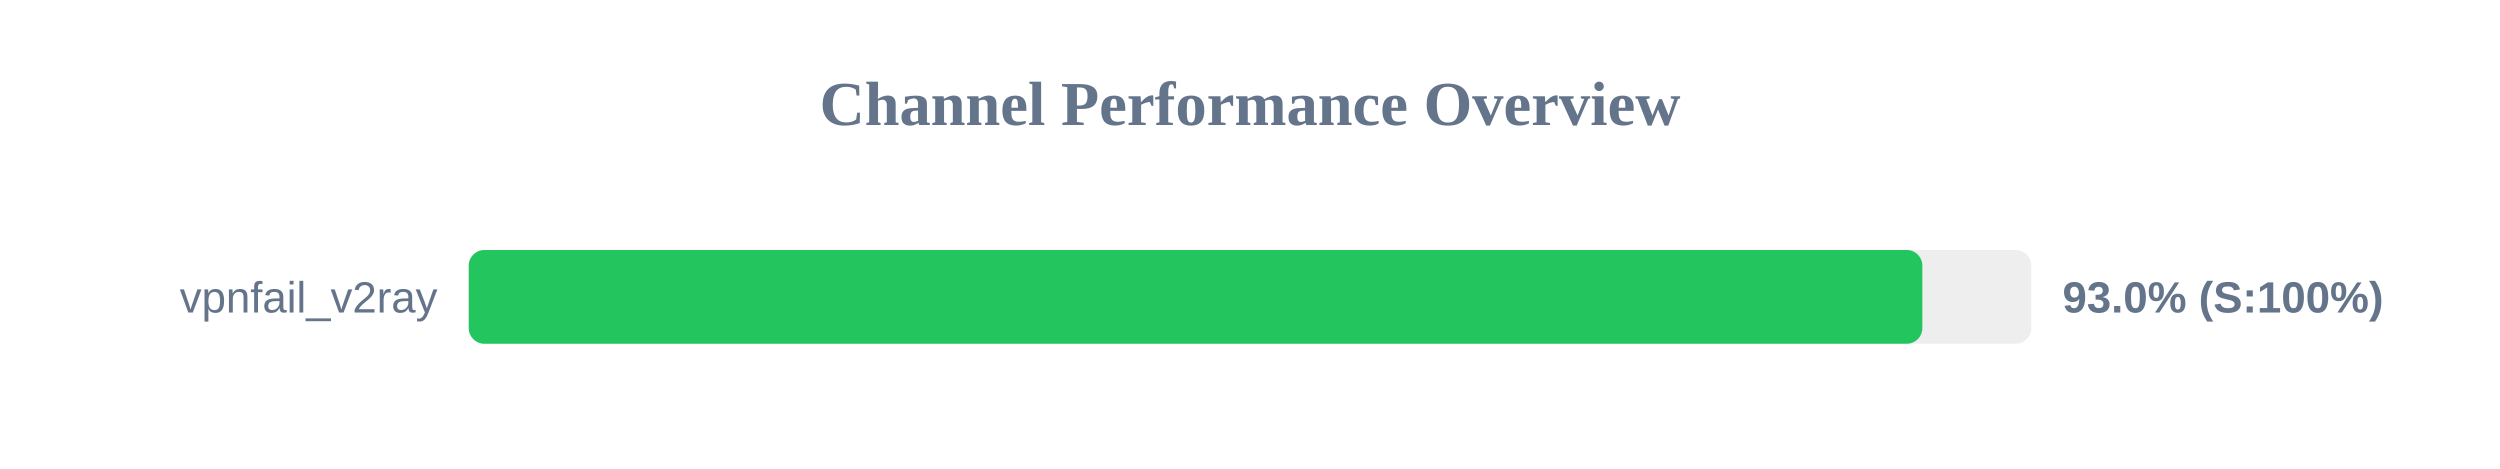
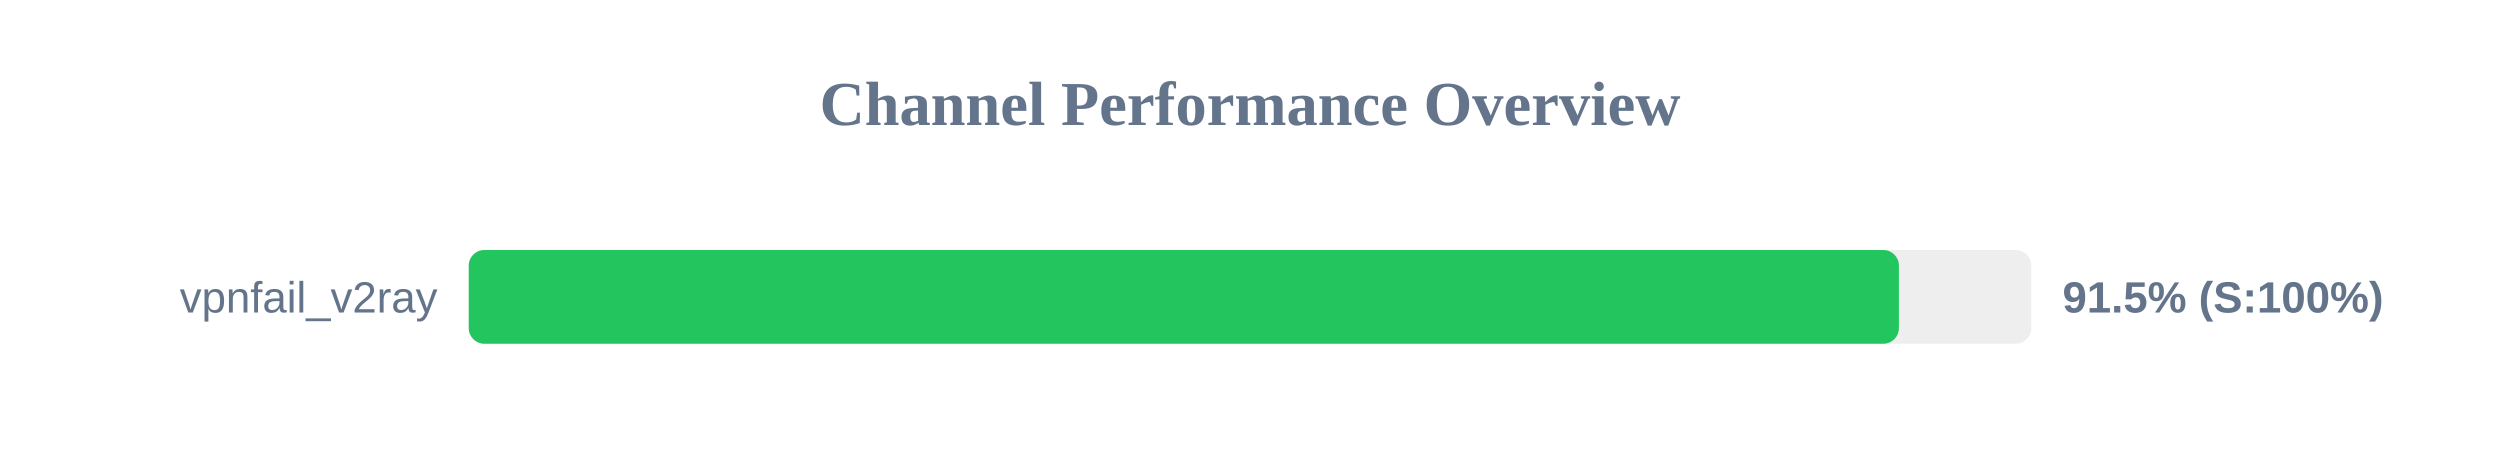
<svg xmlns="http://www.w3.org/2000/svg" width="800" height="150" version="1.1">
  <style>
        .row { font: 14px Arial; fill: #64748b; }
        .score { font: bold 14px Arial; fill: #64748b; }
    </style>
  <text x="400" y="40" text-anchor="middle" font-size="20px" font-weight="bold" fill="#64748b">Channel Performance Overview</text>
  <rect x="150" y="80" width="500" height="30" fill="#eee" rx="5" />
-   <rect x="150" y="80" width="465.15" height="30" fill="#22c55e" rx="5" />
+   <rect x="150" y="80" width="457.65" height="30" fill="#22c55e" rx="5" />
  <text x="140" y="100" text-anchor="end" class="row">vpnfail_v2ray</text>
-   <text x="660" y="100" text-anchor="start" class="score">93.0% (S:100%)</text>
+   <text x="660" y="100" text-anchor="start" class="score">91.5% (S:100%)</text>
</svg>
